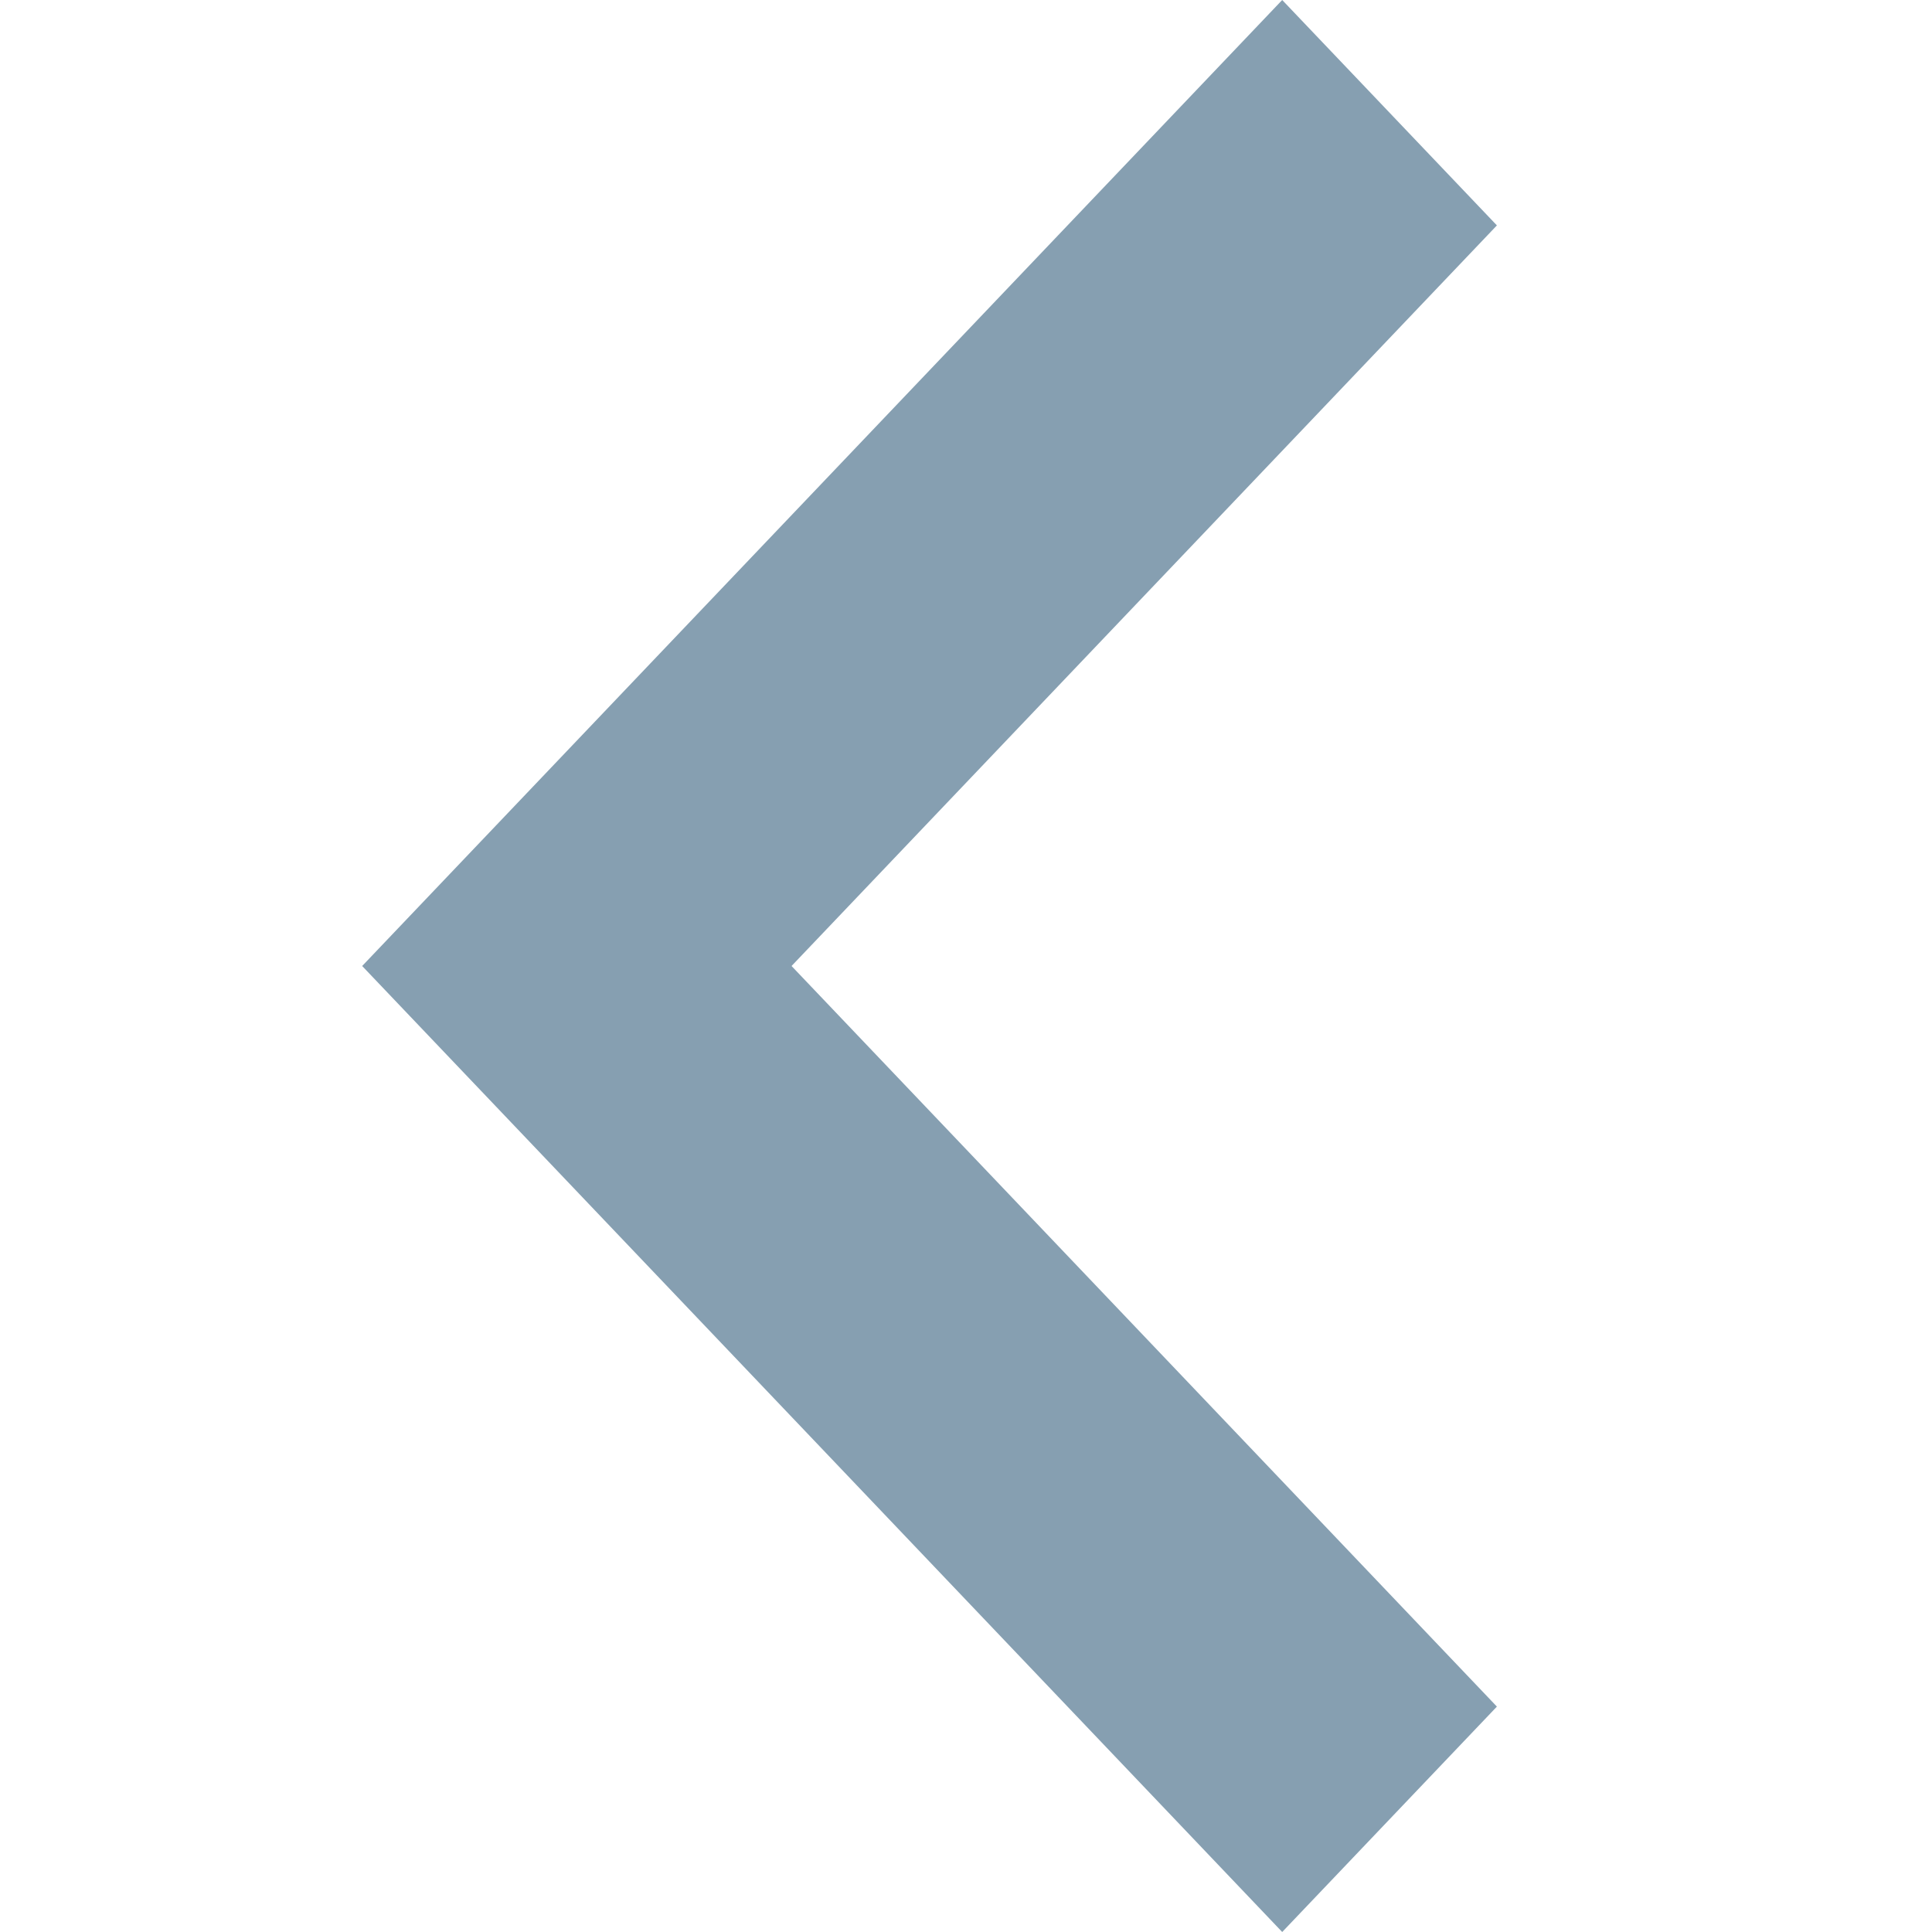
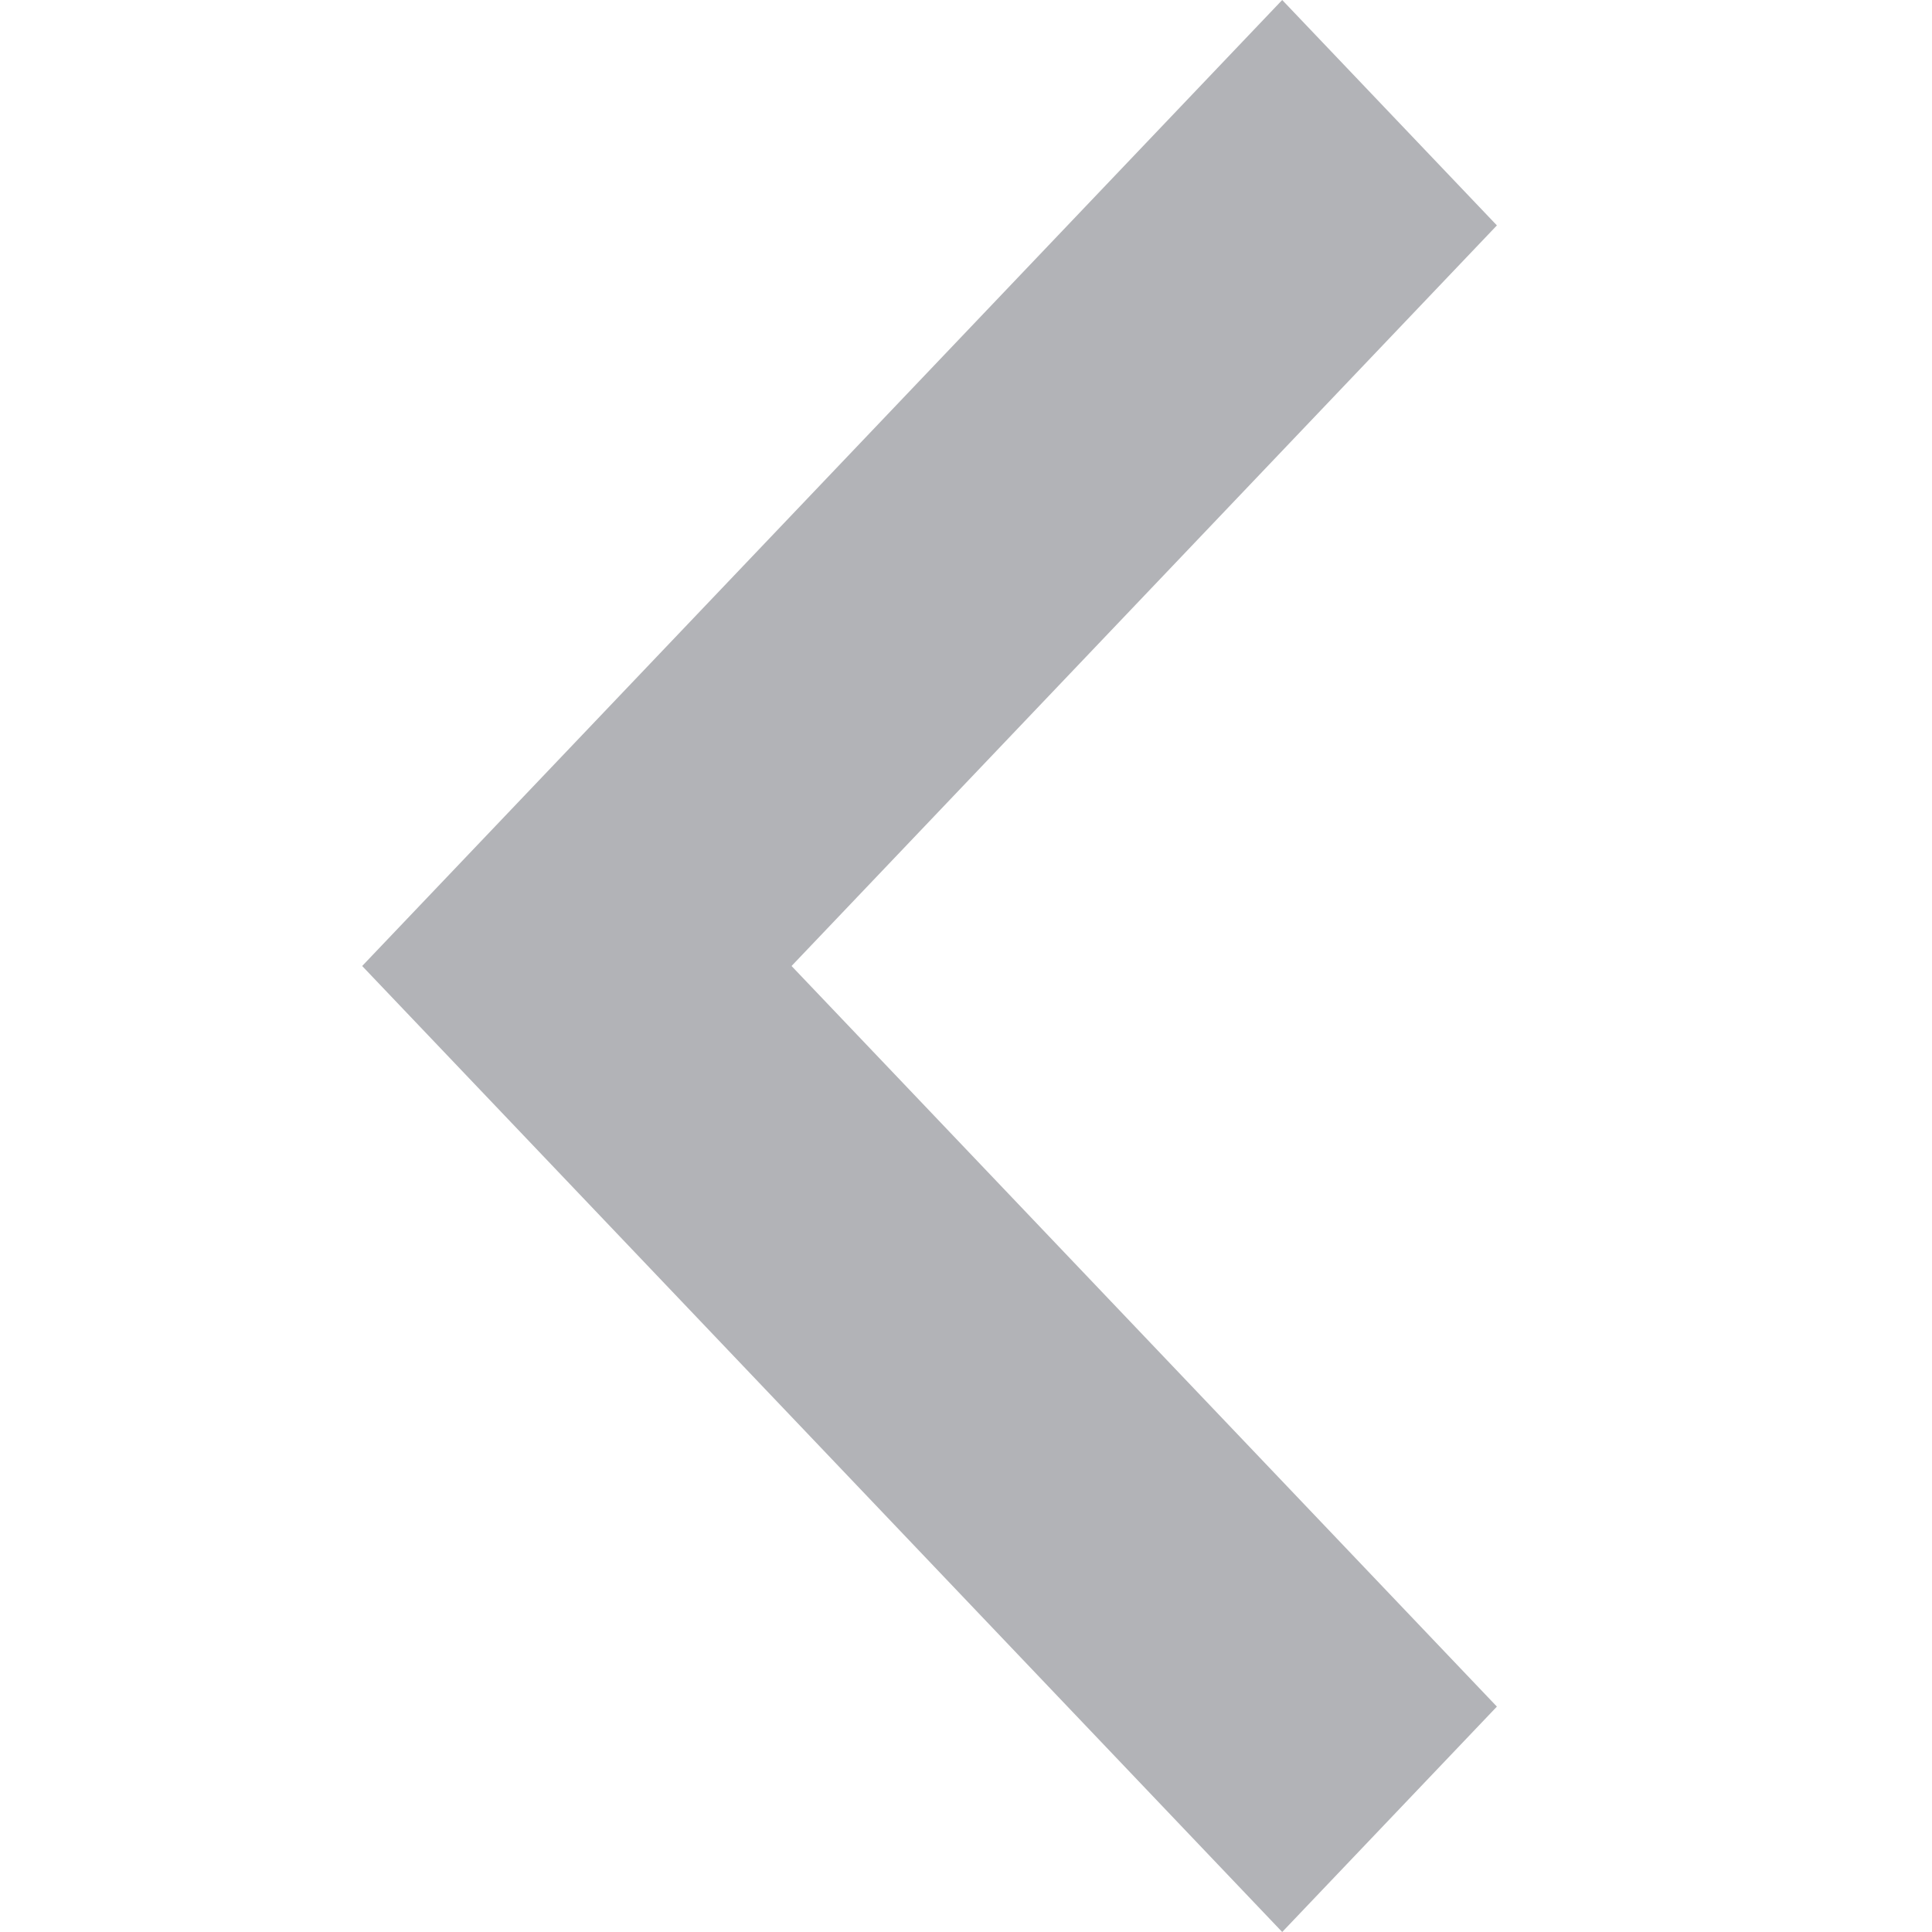
<svg xmlns="http://www.w3.org/2000/svg" version="1.1" width="24" height="24" viewBox="0 0 24 24">
-   <path fill="#869fb1" d="M18.595 2.8l-2.667-2.8-11.429 12 11.429 12 2.667-2.8-8.762-9.2z" />
+   <path fill="#B2B3B7" d="M18.595 2.8l-2.667-2.8-11.429 12 11.429 12 2.667-2.8-8.762-9.2z" />
</svg>
